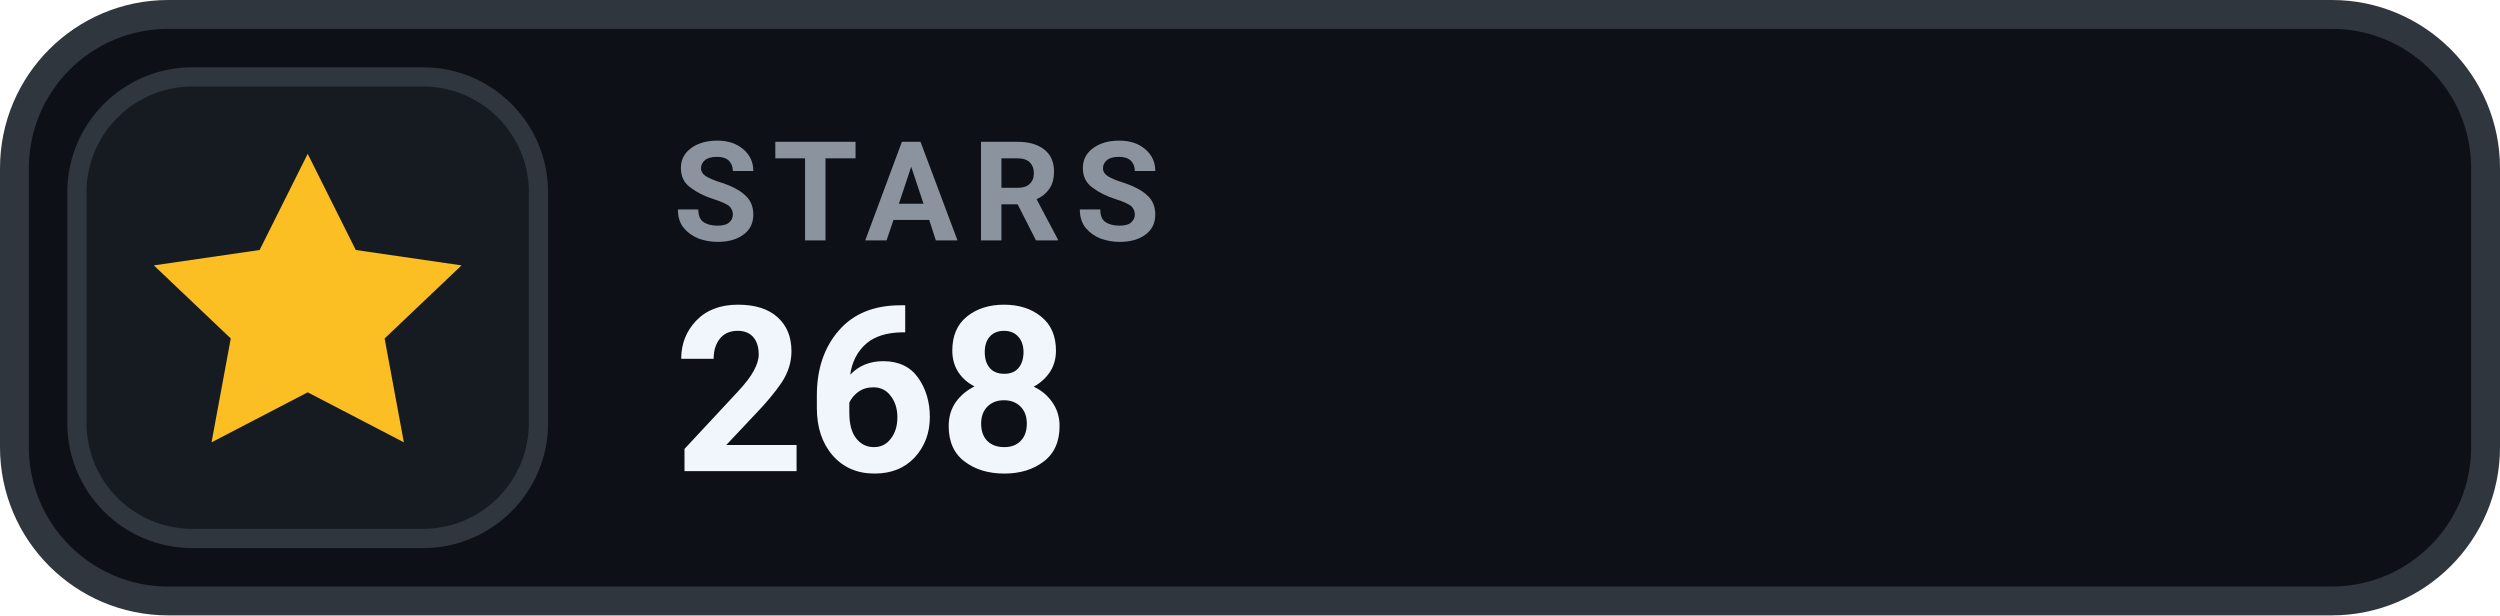
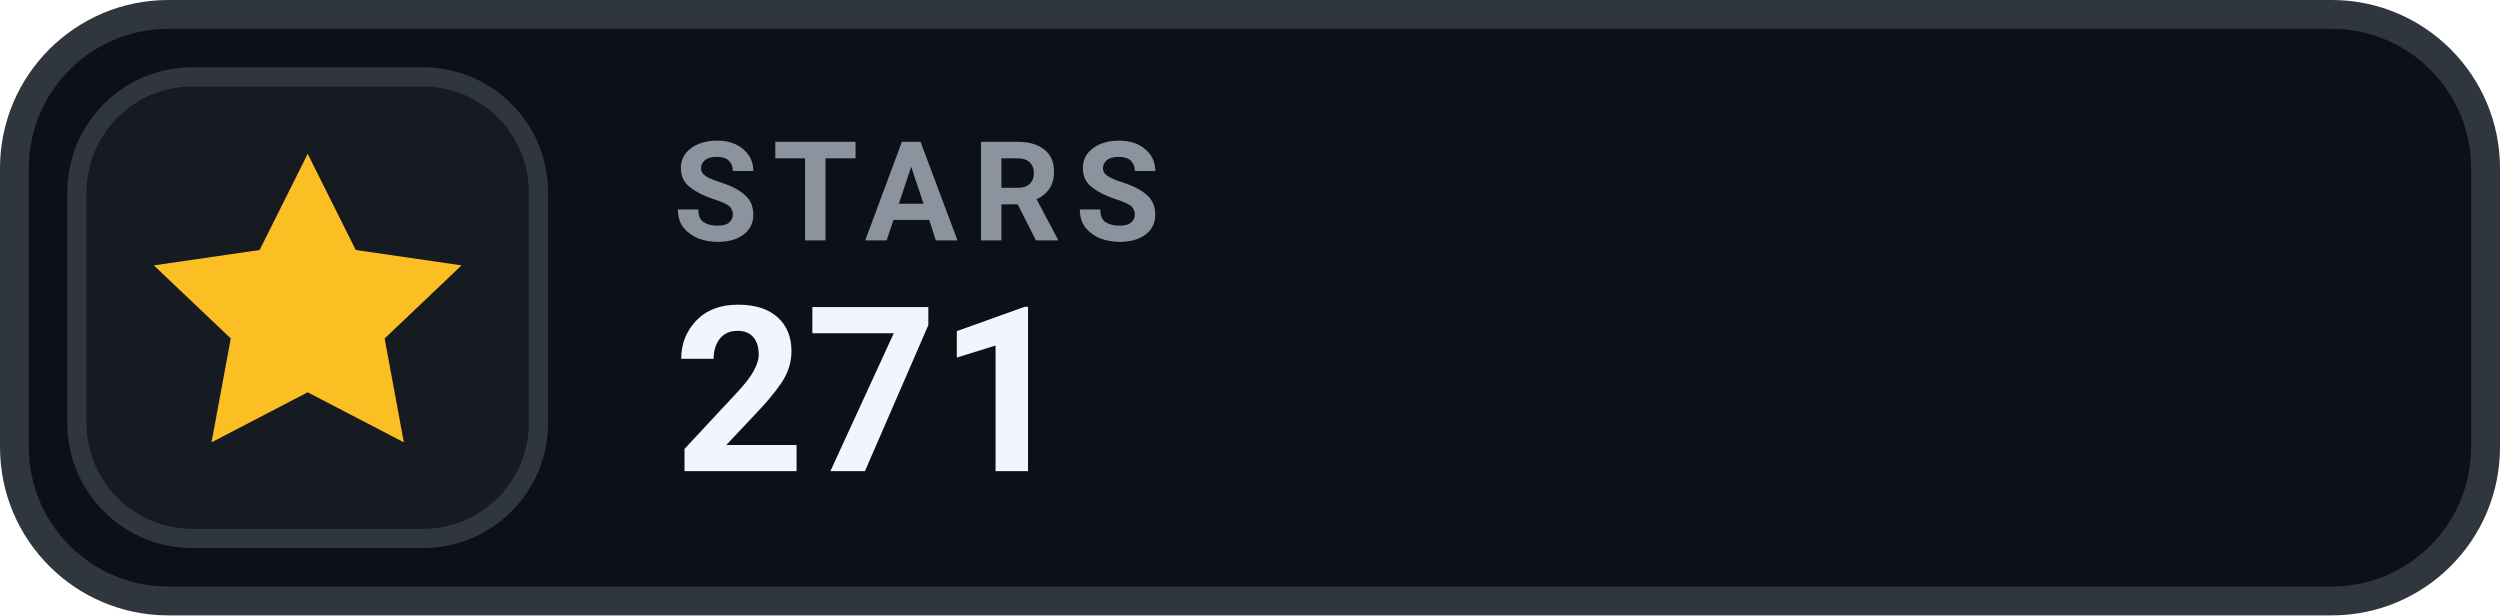
- <svg xmlns="http://www.w3.org/2000/svg" width="130" height="32" viewBox="0 0 130 32" role="img" aria-label="STARS 268">
+ <svg xmlns="http://www.w3.org/2000/svg" width="130" height="32" viewBox="0 0 130 32" role="img" aria-label="STARS 271">
  <rect x=".75" y=".75" width="128.5" height="30.5" rx="8" fill="#0D1117" stroke="#30363D" stroke-width="1.5" />
  <rect x="4" y="4" width="24" height="24" rx="6" fill="#161B22" stroke="#30363D" stroke-width="1" />
  <g transform="translate(16 16)" style="color:#FBBF24;">
    <path d="M0 -8 l2.5 5 5.5 .8 -4 3.8 1 5.4 -5 -2.6 -5 2.6 1 -5.4 -4 -3.8 5.5 -.8 Z" fill="currentColor" />
  </g>
  <text x="35" y="12.5" fill="#8B949E" font-family="-apple-system,BlinkMacSystemFont,'Segoe UI',Roboto,Helvetica,Arial,sans-serif" font-size="7.2" font-weight="700" letter-spacing=".75">STARS</text>
-   <text x="35" y="24.5" fill="#F0F6FC" font-family="-apple-system,BlinkMacSystemFont,'Segoe UI',Roboto,Helvetica,Arial,sans-serif" font-size="12" font-weight="700">268</text>
+   <text x="35" y="24.5" fill="#F0F6FC" font-family="-apple-system,BlinkMacSystemFont,'Segoe UI',Roboto,Helvetica,Arial,sans-serif" font-size="12" font-weight="700">271</text>
</svg>
